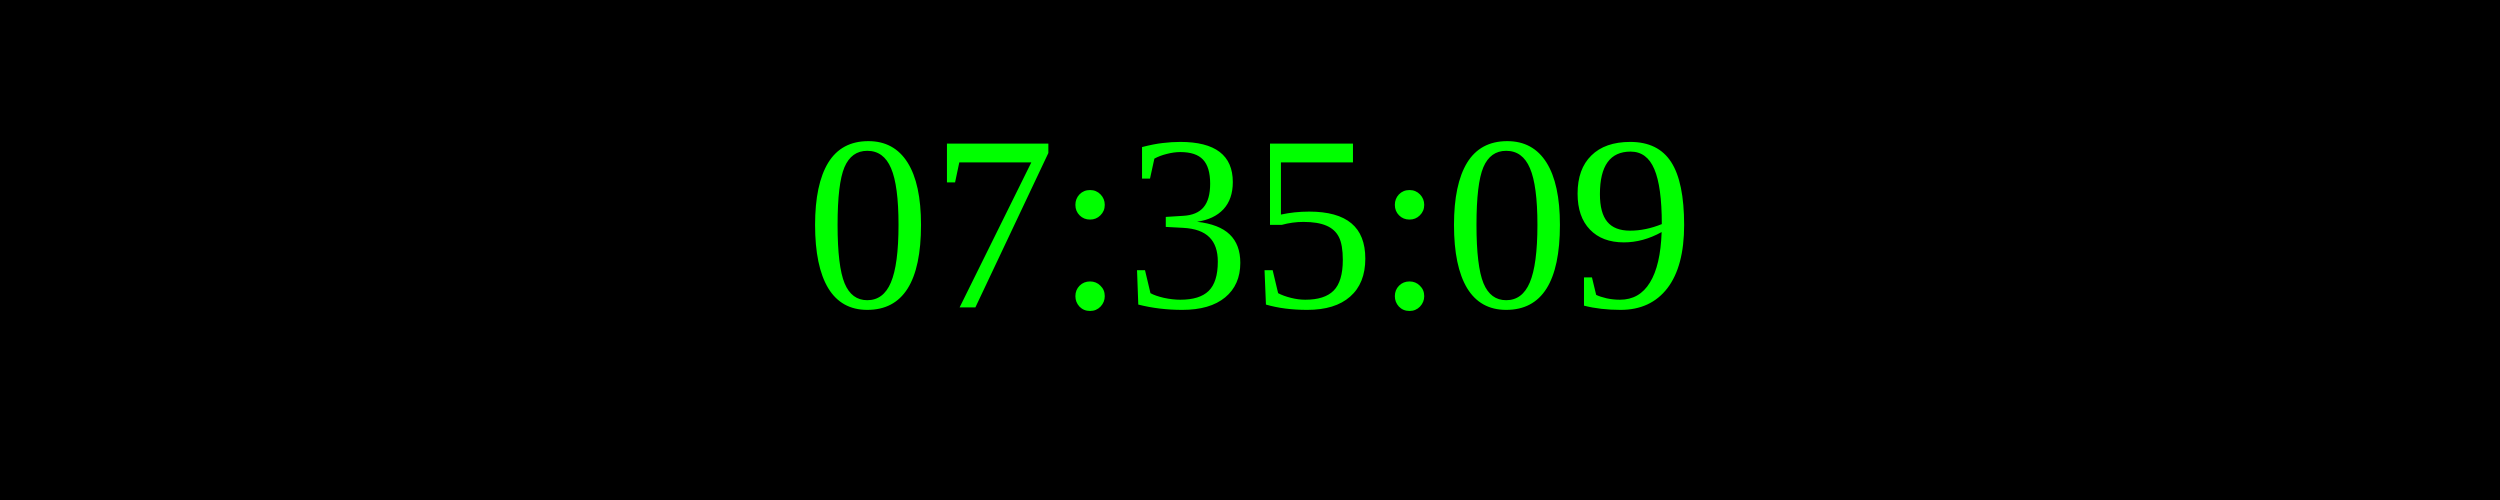
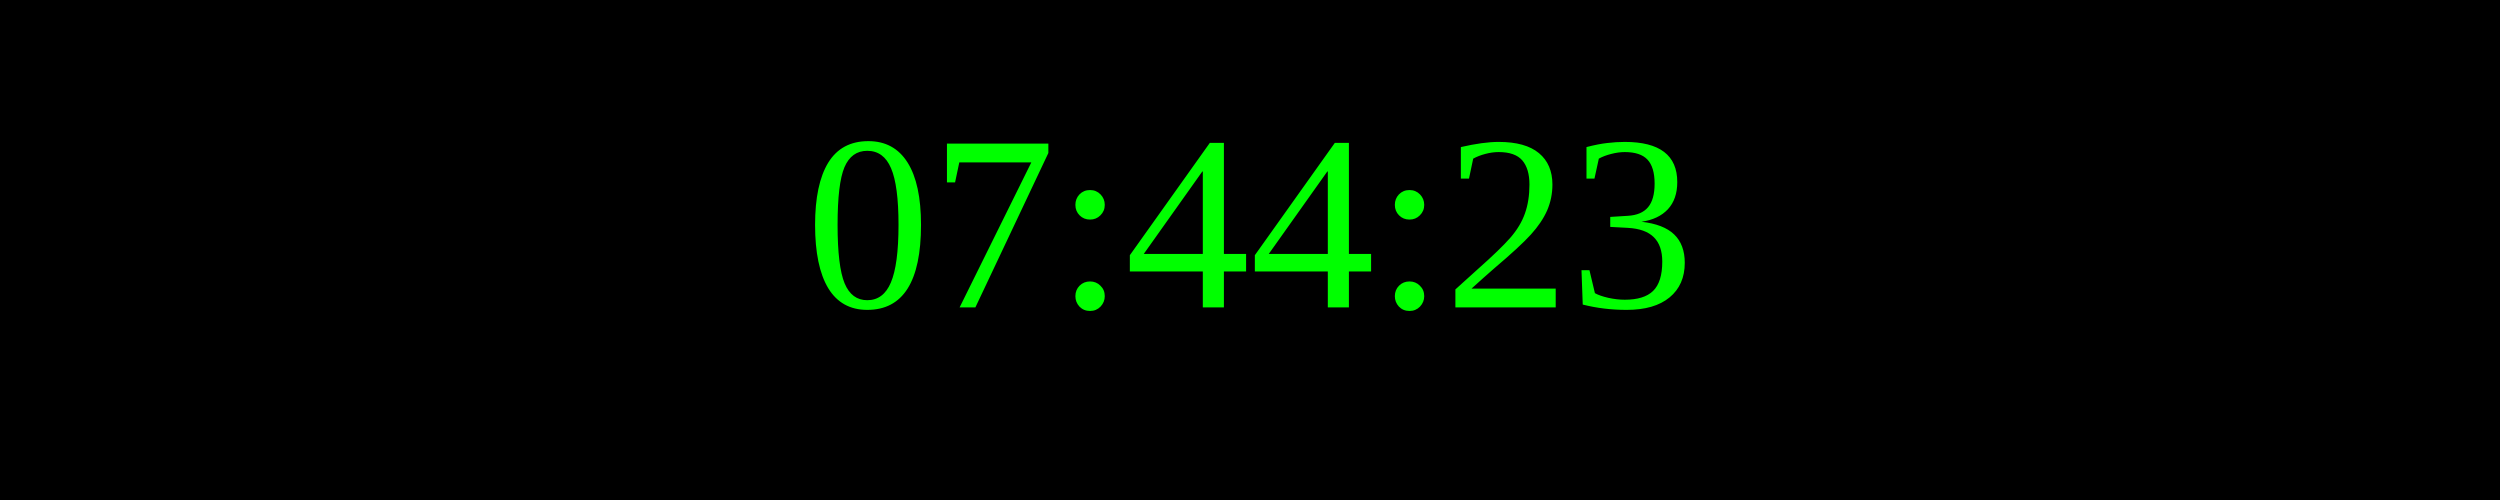
<svg xmlns="http://www.w3.org/2000/svg" width="250" height="50">
  <rect width="100%" height="100%" fill="black" />
  <text x="50%" y="50%" font-size="25" fill="lime" text-anchor="middle" dominant-baseline="middle">
- 07:35:09
+ 07:44:23
</text>
</svg>
